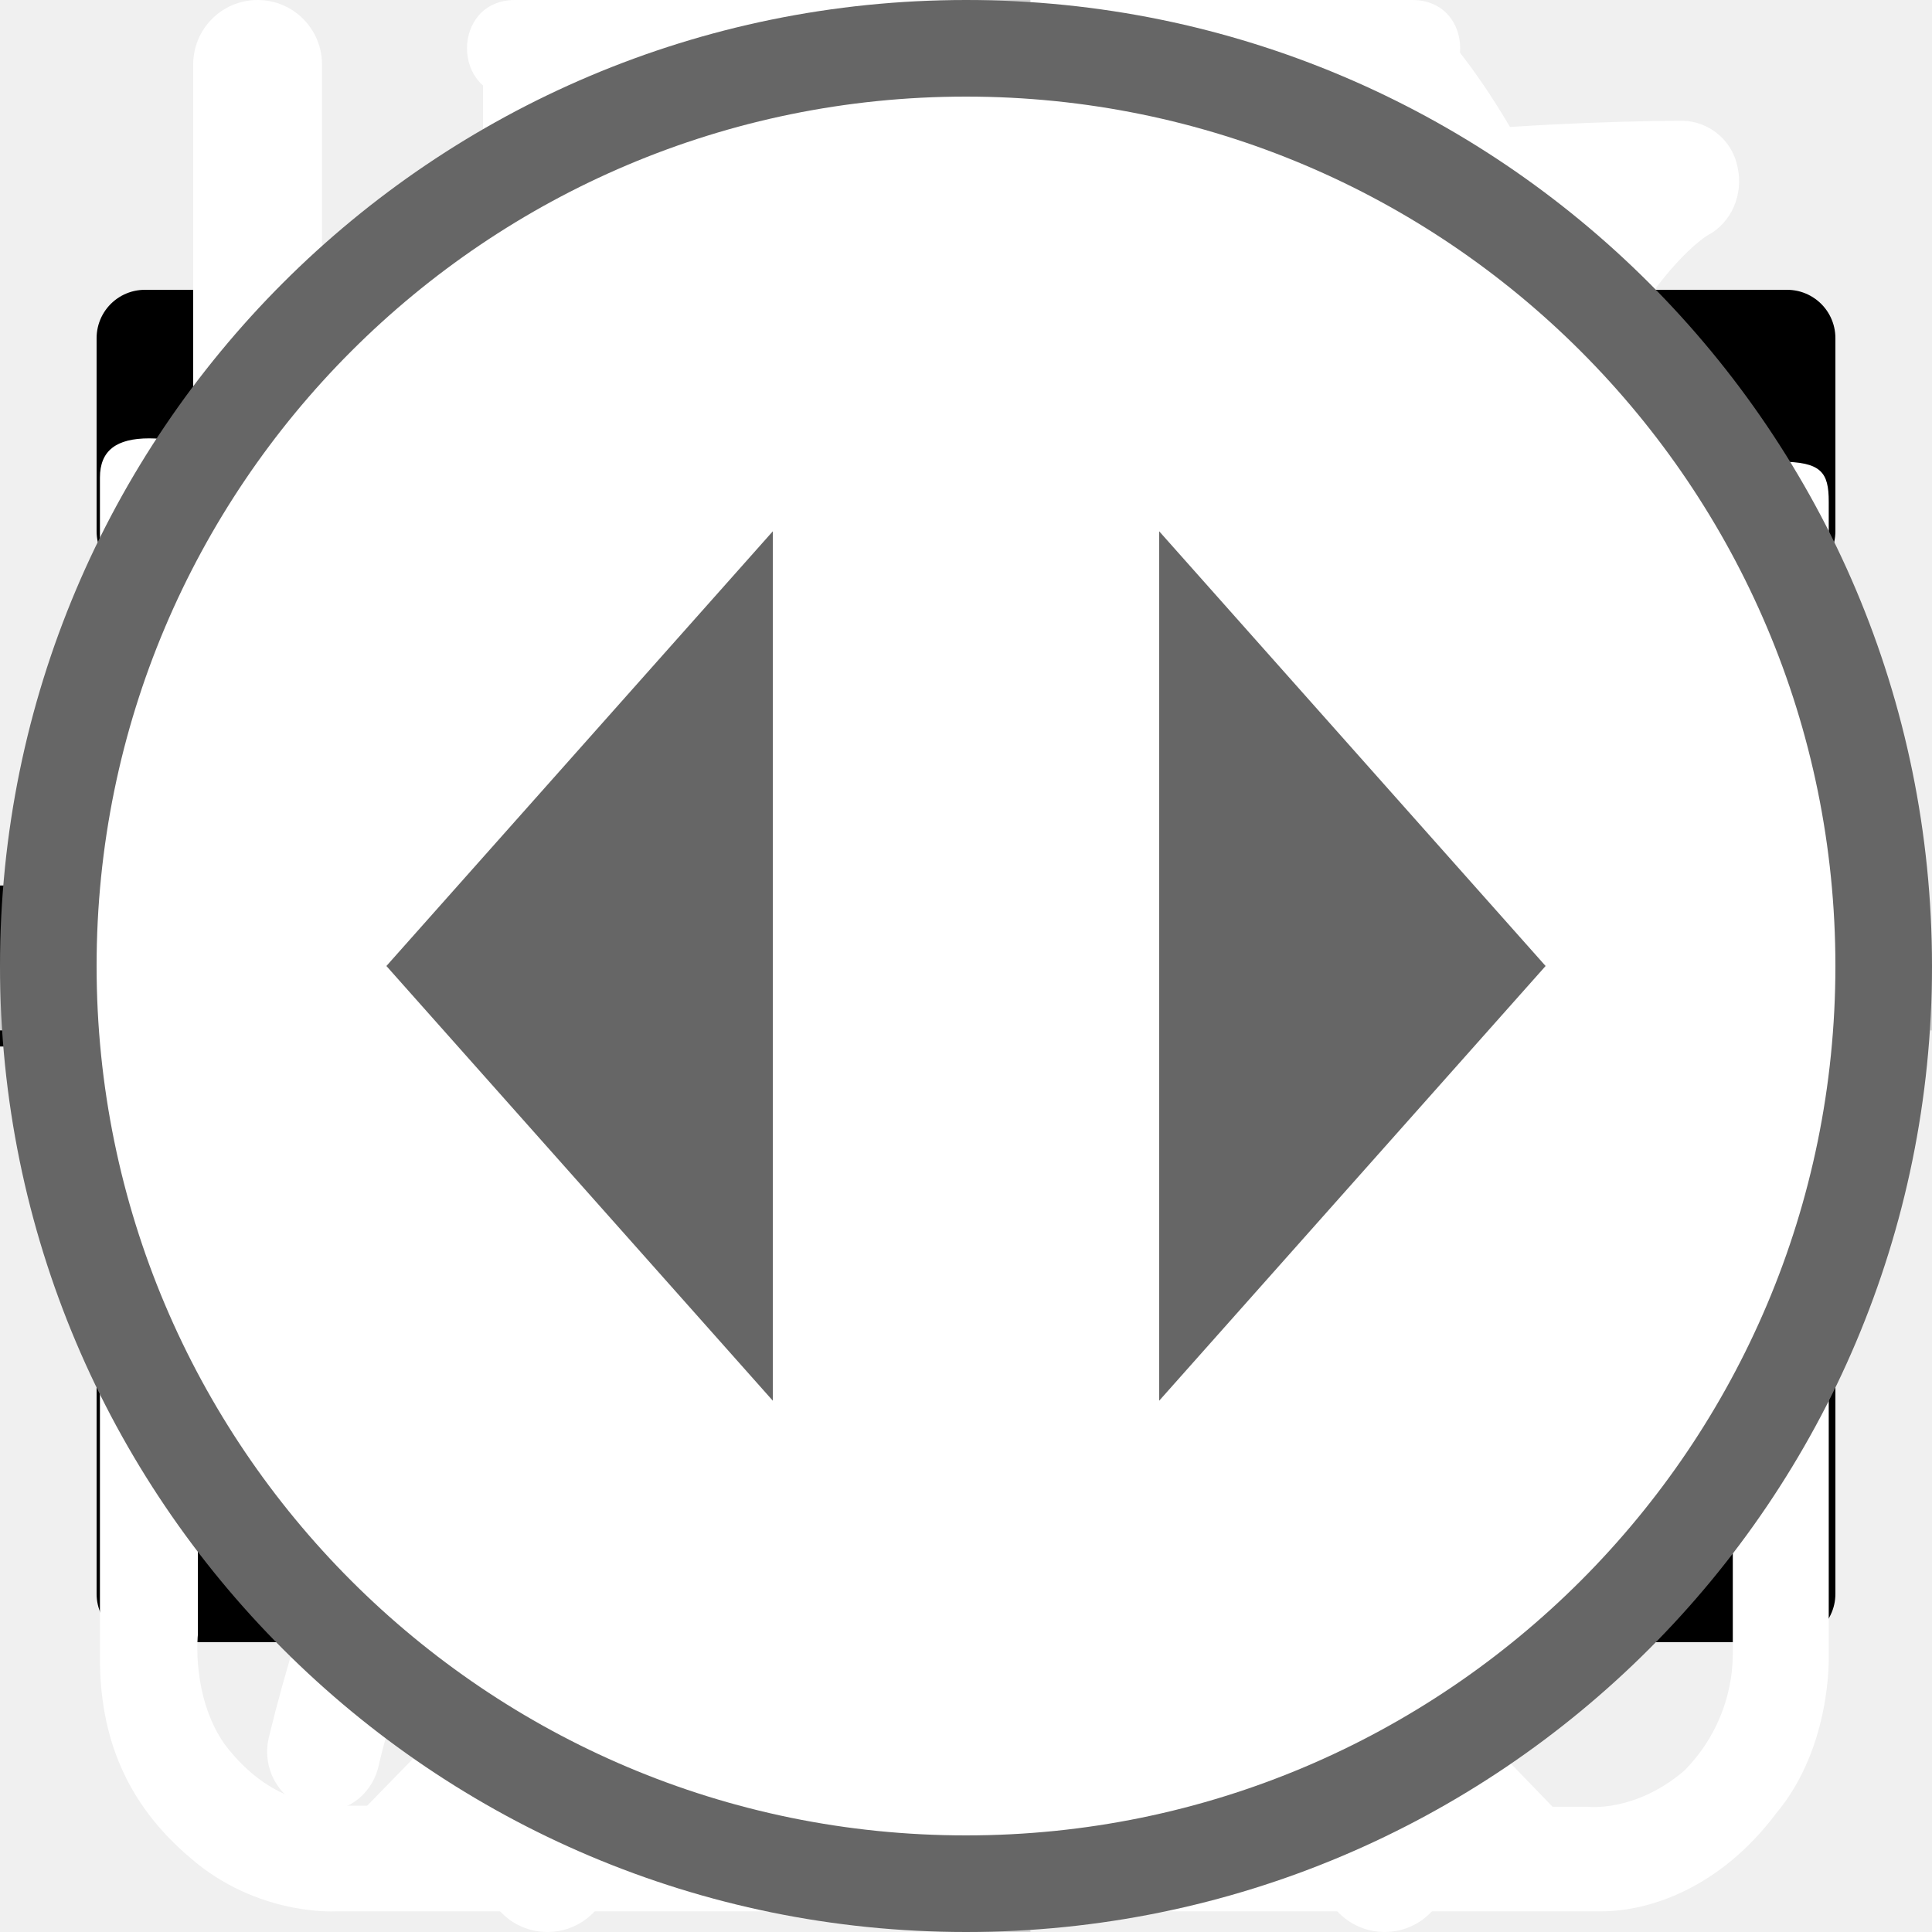
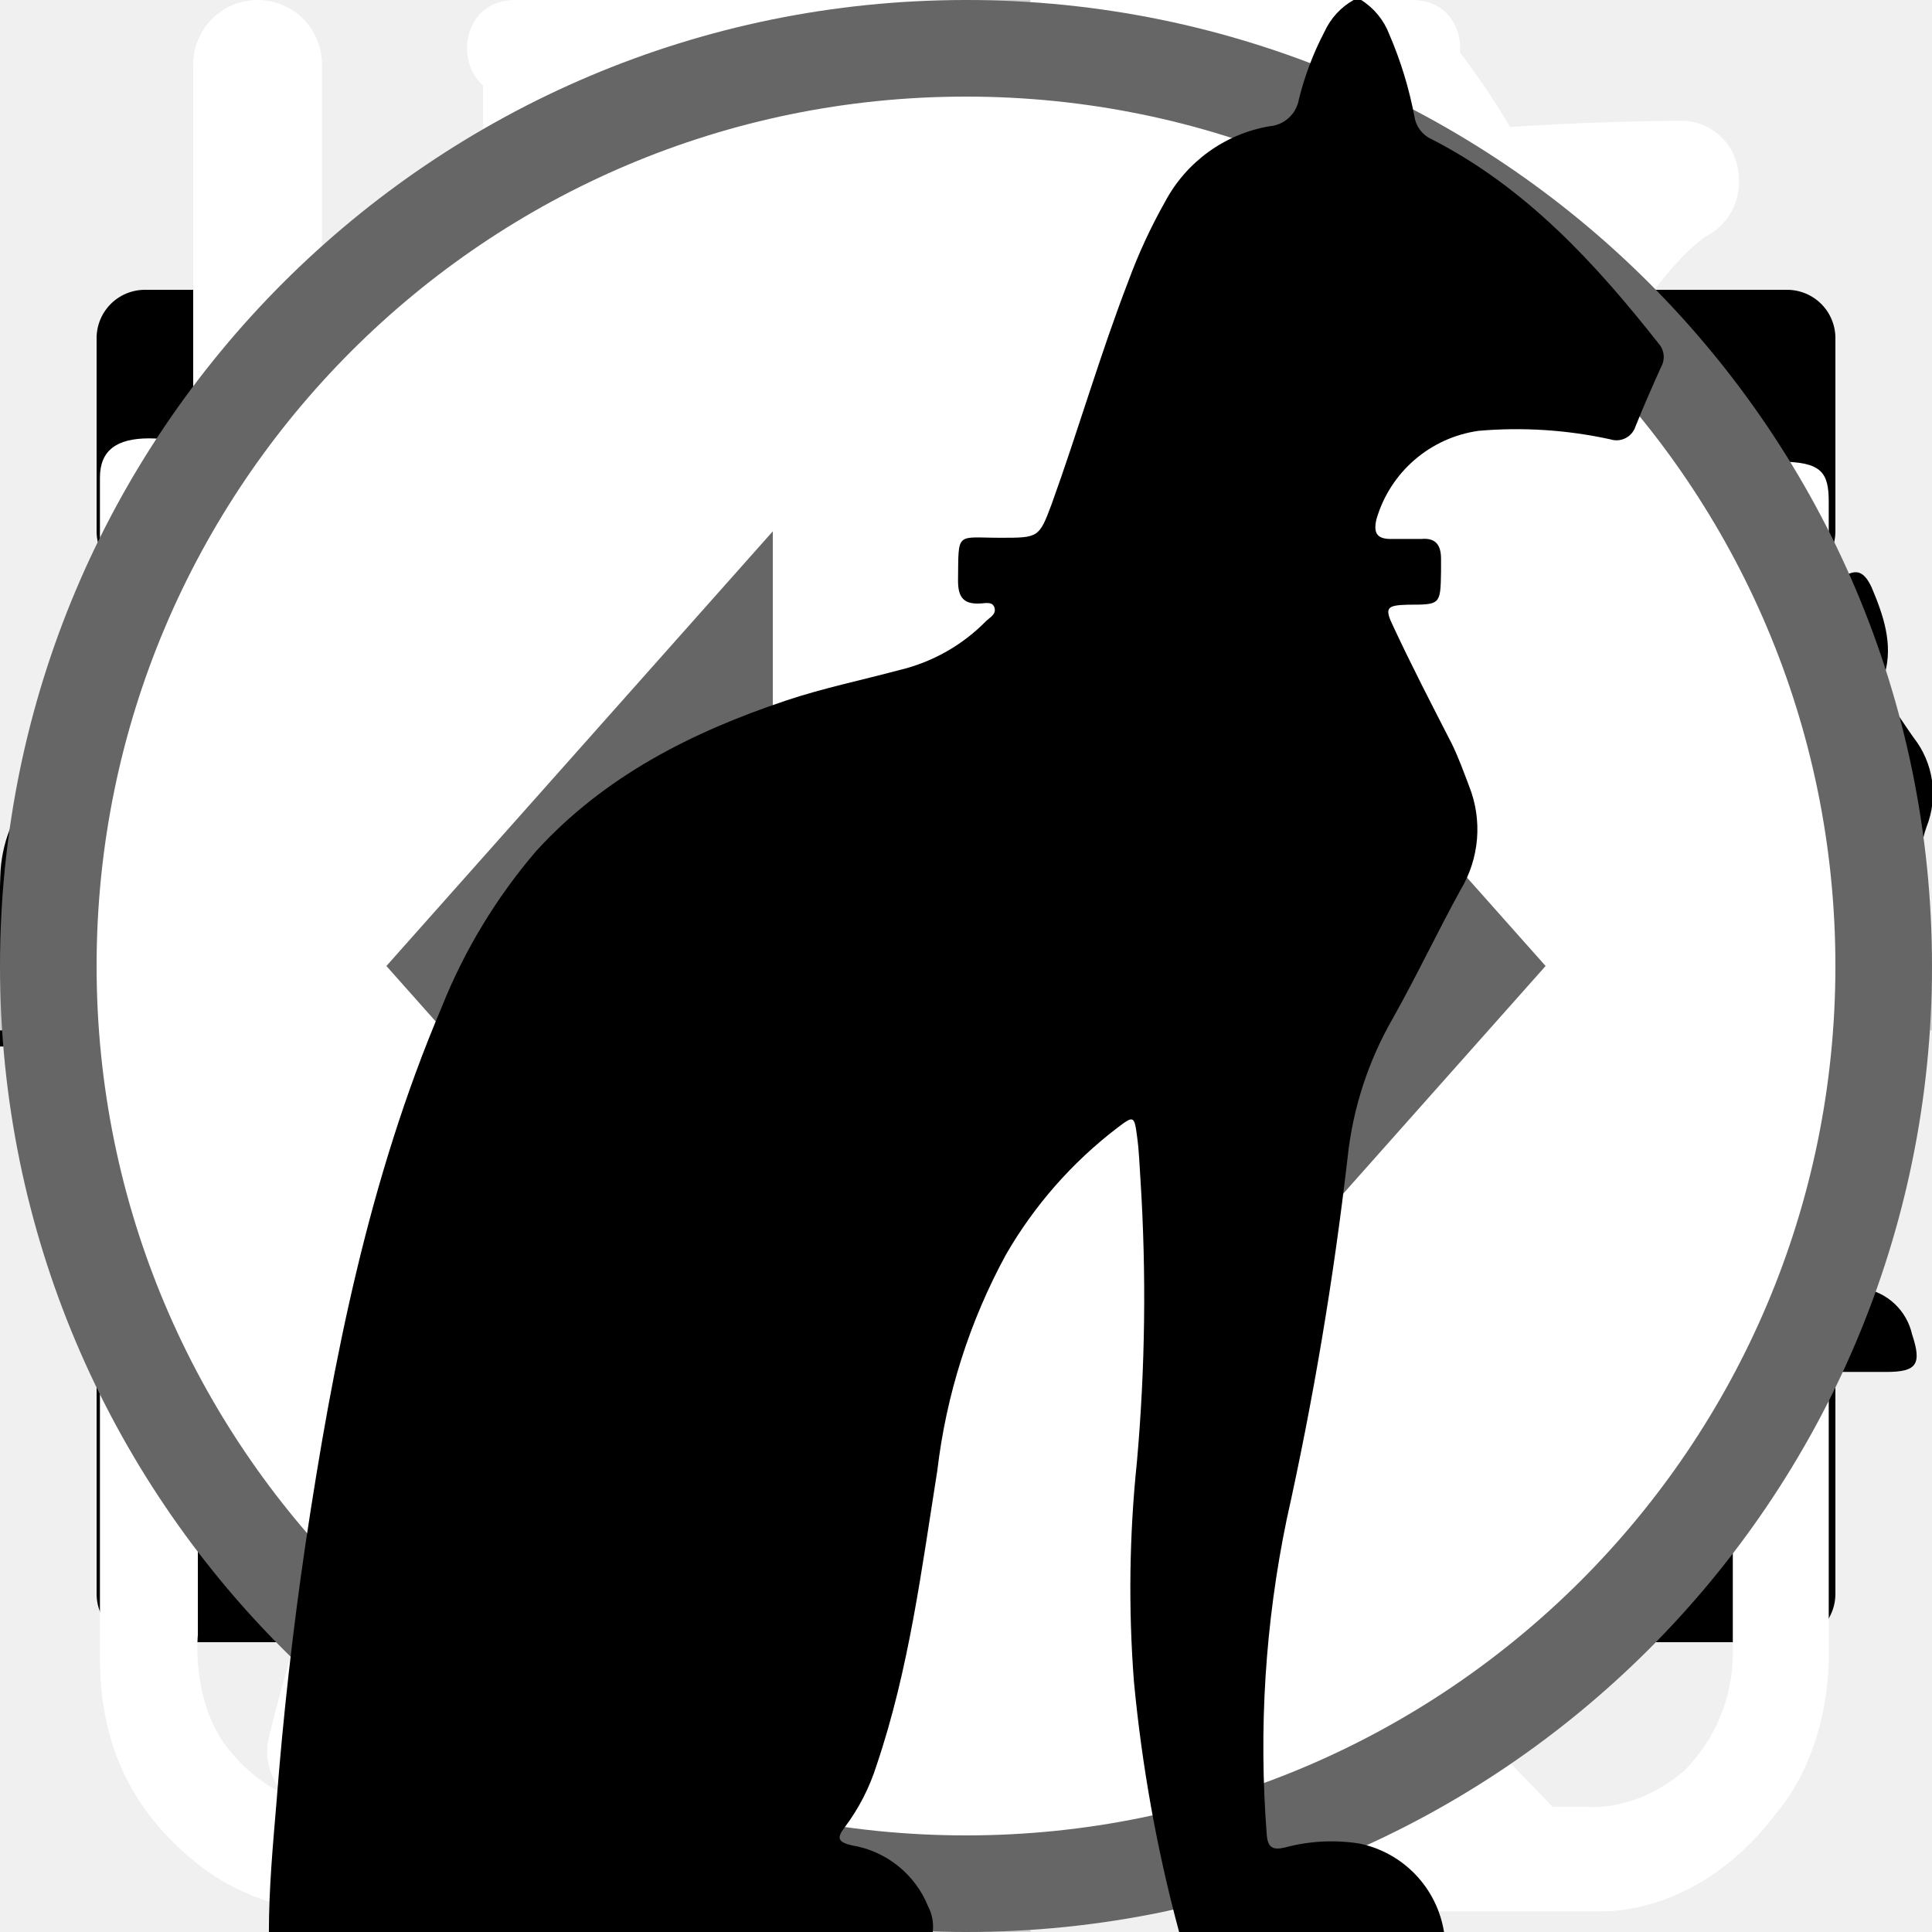
<svg xmlns="http://www.w3.org/2000/svg">
  <style>:root svg:not(:target){display:none}</style>
  <svg viewBox="0 0 24 12" fill="none" id="arrow_right">
    <path stroke="#000" stroke-width="2" d="M0 6h18" />
    <path d="m24 6-6.75 5.2v-10.4l6.75 5.2Z" fill="#000" />
  </svg>
  <svg viewBox="0 0 20 20" fill="none" id="email">
    <path d="M1.5 8.5v8h17v-8m-17-5h17v2l-8.5 6-8.5-6v-2Z" stroke="#000" stroke-linecap="round" stroke-linejoin="round" />
  </svg>
  <svg viewBox="0 0 26 32" fill="none" id="explanation_clock">
    <path d="M5.53 0c-1.06 0-1.06 1.6 0 1.6h6.64v1.6c-6.8.44-12.17 6.27-12.17 13.38 0 4.04 1.74 7.68 4.49 10.13.48.43.54 1.18.1 1.65l-1.52 1.56c-.75.7.36 1.76 1.03 1l2-2.04c.34-.34.86-.42 1.3-.21a12.6 12.6 0 0 0 11.05.06c.42-.21.96-.13 1.3.21l1.93 1.99c.68.64 1.65-.32 1.04-1l-1.45-1.5c-.44-.45-.38-1.2.11-1.64a13.54 13.54 0 0 0 4.59-10.22c0-7.11-5.4-12.95-12.21-13.36v-1.62h6.63c1.06 0 1.06-1.59 0-1.59h-14.86Zm-4.1 16.57c0-6.57 5.17-11.89 11.55-11.89 6.37 0 11.54 5.32 11.54 11.9s-5.17 11.9-11.54 11.9c-6.37 0-11.55-5.32-11.55-11.9Zm10.75-8.14c0-1.1 1.65-1.1 1.65 0v8.69a.85.85 0 0 1-.85.85.8.8 0 0 1-.8-.8v-8.74Zm-4.97 2.63a1.16 1.16 0 0 0 0-2.31 1.16 1.16 0 0 0 0 2.3v.01Zm11.54 0a1.16 1.16 0 0 0 0-2.31 1.16 1.16 0 0 0 0 2.3v.01Zm-10.38 12.67c0 1.54-2.32 1.54-2.32 0s2.32-1.54 2.32 0Zm4.61 3.46a1.16 1.16 0 1 0 .22-2.3 1.16 1.16 0 0 0-.22 2.3Zm-8.08-10.45a1.16 1.16 0 1 1-2.3.23 1.16 1.16 0 0 1 2.3-.23Zm17.3 1.16a1.16 1.16 0 1 0 .23-2.3 1.16 1.16 0 0 0-.22 2.3Zm-2.3 5.84c0 1.53-2.31 1.53-2.31 0 0-1.55 2.31-1.55 2.31 0Z" fill="#fff" />
  </svg>
  <svg viewBox="0 0 25 30" fill="none" id="explanation_food">
    <path fill-rule="evenodd" clip-rule="evenodd" d="M18.62.08a1 1 0 0 1 1.09.21c.9.91 2.1 2.88 3.06 5.92a42.6 42.6 0 0 1 1.73 12.79 1 1 0 0 1-1 1h-3.5v9a1 1 0 1 1-2 0v-28a1 1 0 0 1 .62-.92Zm1.38 17.92h2.5a39.62 39.62 0 0 0-1.64-11.19 22.4 22.4 0 0 0-.86-2.3v13.49Zm-14-18a1 1 0 0 1 1 1v28a1 1 0 1 1-2 0v-28a1 1 0 0 1 1-1Z" fill="#fff" />
    <path fill-rule="evenodd" clip-rule="evenodd" d="M1.5 0a1 1 0 0 1 1 1v5.5c0 .56.2 1.32.7 1.92.48.56 1.31 1.08 2.8 1.08a1 1 0 1 1 0 2 5.41 5.41 0 0 1-4.33-1.8 5.07 5.07 0 0 1-1.17-3.2v-5.5a1 1 0 0 1 1-1Z" fill="#fff" />
    <path fill-rule="evenodd" clip-rule="evenodd" d="M10.5 0a1 1 0 0 0-1 1v5.5c0 .56-.2 1.32-.7 1.92-.48.56-1.31 1.08-2.8 1.08a1 1 0 0 0 0 2 5.4 5.4 0 0 0 4.33-1.8 5.07 5.07 0 0 0 1.17-3.2v-5.5a1 1 0 0 0-1-1Z" fill="#fff" />
  </svg>
  <svg viewBox="0 0 30 32" fill="none" id="explanation_leaf">
    <g clip-path="url(#explanation_leaf_0)">
      <path d="M27.78 2.77a.95.95 0 0 0-.92-.77c-4.94.03-16.95.92-21.8 8.38-2.51 3.88-2.73 8.91-.64 14.96l.07.13a25.93 25.93 0 0 0-1.04 3.32 1 1 0 0 0 .72 1.19l.2.02c.43 0 .82-.32.91-.79.02-.1 2.4-10.37 10.85-16.38.44-.3.55-.93.26-1.38a.9.9 0 0 0-1.3-.28c-4.78 3.4-7.73 8-9.47 11.65-1.24-4.57-.91-8.37.99-11.3 3.74-5.76 12.62-7.15 17.98-7.45-1.15 1.8-2.41 5.1-2.41 10.93 0 3.12-.83 5.52-2.47 7.14-2.62 2.6-6.88 2.83-10 2.58-.5-.04-.96.38-1 .93a.98.98 0 0 0 .87 1.07c.62.05 1.28.08 1.98.08 3.17 0 6.87-.66 9.43-3.2 2.03-2 3.06-4.9 3.06-8.6 0-9.1 3.22-11.1 3.23-11.1.4-.21.6-.68.5-1.13Z" fill="#fff" />
    </g>
    <defs>
      <clipPath id="explanation_leaf_0">
        <path fill="#fff" d="M0 0h30v32h-30z" />
      </clipPath>
    </defs>
  </svg>
  <svg viewBox="0 0 26 29" fill="none" id="explanation_powder">
    <path d="M10.86 0c-1.63 0-2.9 1.37-2.9 3.1s1.27 3.1 2.9 3.1 2.9-1.37 2.9-3.1-1.27-3.1-2.9-3.1Zm0 1.19c1 0 1.72.84 1.72 1.91 0 1-.79 1.91-1.72 1.91-1 0-1.72-.84-1.72-1.91 0-1 .78-1.91 1.72-1.91Zm-10.86 23.7c0 1.19.4 2.19 1.36 3 1 .87 2.17.8 2.17.8h19c.78 0 1.82-.39 2.63-1.47.84-1 .79-2.37.79-2.37v-17.32c0-.44-.11-.6-.74-.6-.64 0-.7.27-.7.6v17.31a2.5 2.5 0 0 1-.73 1.74c-.74.63-1.45.54-1.45.54s-18.1 0-19-.02c-.35-.07-.91-.2-1.46-.92-.5-.72-.4-1.64-.4-1.64v-17.32c0-.46-.24-.64-.73-.64s-.74.18-.74.59v17.72Zm16.3-16.41c-1.1.24-2.18.38-4.26 2.37-2.08 2-3.62 1.91-5.16 1.82-1.54-.09-3.17-1.55-3.44-1.91-.34-.36-.9-.12-1.09.12-.15.23-.15.64.11 1 1.27 1.18 2.45 2.1 4.7 2.28a7.45 7.45 0 0 0 5.9-2.28c1.44-1.46 2.16-1.73 3.25-1.91a6.27 6.27 0 0 1 5.07 1.27c1 1.1 1.26.79 1.54.48.54-.72-.23-1.28-1.09-1.92a7.19 7.19 0 0 0-5.52-1.28l-.02-.04Zm-9.06 7.2c-1.18 0-2.08 1-2.08 2.28 0 1.28.9 2.28 2.08 2.28 1.18 0 2.08-1 2.08-2.28 0-1.28-.9-2.28-2.08-2.28Zm11.77.79c-1.54 0-2.8 1.36-2.8 3 0 1.65 1.26 3.01 2.8 3.01 1.54 0 2.8-1.36 2.8-3 0-1.65-1.26-3.01-2.8-3.01Zm0 1.45c.8 0 1.44.7 1.44 1.55 0 .87-.65 1.55-1.44 1.55-.8 0-1.45-.7-1.45-1.55 0-.86.65-1.55 1.45-1.55Z" fill="#fff" />
  </svg>
  <svg viewBox="0 0 80 83" fill="none" id="gift">
    <path d="M65.66 36.01h-51.27a3.27 3.27 0 0 1-3.26-3.27v-9.83c0-1.8 1.46-3.28 3.26-3.28h51.27c1.8 0 3.26 1.47 3.26 3.28v9.83c0 1.8-1.46 3.27-3.26 3.27Zm-51.27-13.86a.78.78 0 0 0-.76.76v9.83c0 .42.34.76.76.76h51.27c.42 0 .76-.34.76-.76v-9.83a.77.77 0 0 0-.76-.76h-51.27Z" fill="#fff" />
    <path d="M58.5 69.67h-36.96a6.3 6.3 0 0 1-6.28-6.32v-28.6a1.25 1.25 0 1 1 2.5.01v28.6a3.8 3.8 0 0 0 3.78 3.8h36.97a3.8 3.8 0 0 0 3.78-3.8v-28.6a1.25 1.25 0 1 1 2.5 0v28.6a6.3 6.3 0 0 1-6.28 6.3Z" fill="#fff" />
    <path d="M40.02 69.67c-.69 0-1.25-.57-1.25-1.26v-33.65a1.25 1.25 0 1 1 2.5 0v33.65c0 .7-.56 1.26-1.25 1.26Zm-15.6-47.53a8.15 8.15 0 0 1-3.25-11 8.06 8.06 0 0 1 10.94-3.27c5.96 3.25 9.18 12.3 9.31 12.7l-2.36.82c-.03-.08-3.03-8.53-8.14-11.3a5.56 5.56 0 0 0-7.55 2.25 5.62 5.62 0 0 0 2.24 7.6l-1.19 2.2Z" fill="#fff" />
    <path d="m55.62 22.14-1.19-2.2a5.58 5.58 0 0 0-5.3-9.85c-5.1 2.77-8.12 11.22-8.15 11.3l-2.36-.83c.14-.38 3.36-9.44 9.32-12.69a8.02 8.02 0 0 1 10.94 3.27 8.1 8.1 0 0 1-3.26 11Zm7.92 30.7h-47.03a1.25 1.25 0 0 1 0-2.51h47.03a1.25 1.25 0 0 1 0 2.51Z" fill="#fff" />
  </svg>
  <svg viewBox="0 0 20 20" fill="none" id="phone">
    <path d="M10 10h8.5m0 0-2.5-2.5m2.5 2.5-2.5 2.5m-7.5-10v5h-3v5h3v5h-2.5c-1.5 0-2.5-1-2.5-2.5v-10c0-1.5 1-2.5 2.5-2.5h2.5Z" stroke="#000" stroke-linecap="round" stroke-linejoin="round" />
  </svg>
  <svg viewBox="0 0 60 60" fill="none" id="plus">
    <path stroke="#D3D3D3" stroke-width="2" d="M31 0v60m29-29h-60" />
  </svg>
+   <svg viewBox="0 0 268 112" fill="none" id="pro_cat">
+     <path d="M246.24 11.51a30.4 30.4 0 0 1 9-9.2c2-1.4 3.2-1.4 4.4 1.2 1.6 3.8 3 7.8 1.8 12a4.59 4.59 0 0 0 .8 4.2c1.2 1.6 2.2 3.2 3.2 4.6a12.54 12.54 0 0 1 1.8 12.4 10.86 10.86 0 0 0-.4 6.2c.4 1.98.4 4.02 0 6a7.5 7.5 0 0 1-5.4 6.4 10.42 10.42 0 0 0-6.4 4 2.09 2.09 0 0 1-1.8 1c-2.4.4-8.4-5-8.4-7.4v-1.2c.2-7.2-.2-7.8-6.8-10.8a8.78 8.78 0 0 1-3.6-2.4c-1.2-1.6-2.8-1.4-4.6-.8-1.8.6-2.8 1.8-2.6 3.8.6 4.85.8 9.73.6 14.6.01.56.15 1.1.4 1.6 6.2 9 8.6 19.6 11.6 29.8 2.4 7.8 6.8 12 14.8 12.6 1.28.1 2.55.3 3.8.6a8.32 8.32 0 0 1 6.8 6.4c1.4 4.2.6 5.2-3.6 5.2h-13a6.48 6.48 0 0 1-4.6-1.6 23.39 23.39 0 0 0-6.8-4 14.53 14.53 0 0 1-6.8-5.2 57.17 57.17 0 0 0-8-9c-5.6-5.8-11.6-11.4-16.8-17.4a22.77 22.77 0 0 1-6.4-15.2c0-1.8-.4-2.6-2.4-1.8-.6.38-1.3.6-2 .6-5.6 0-8.4 3.4-10.4 8.4-1.8 4.2-4.2 8.2-6.4 12.4a20.8 20.8 0 0 0-2 8.4c0 4.8 1.2 6.4 5.6 8 2.8 1 5.4 2 6.8 4.8 1.6 3.2 1.2 4-2.2 4.2h-13.6a3.76 3.76 0 0 1-3.8-2.2l-3.6-6a12.1 12.1 0 0 1-1.4-10.8c.86-3.47.93-7.1.2-10.6a16.84 16.84 0 0 1 3.4-14c1.2-1.4 1.2-2-.8-2.4a100.13 100.13 0 0 1-23.74-8.25.2.2 0 0 1-.06-.15c-6.4-2.4-7.6-2-9.4 4.6-1.6 5.6-3.2 11.2-4.4 17-1.4 6.4.2 12.4 2.2 18.4.8 2.4 3.2 2.2 5 2.8 4 1.2 7.4 2.8 9 7 1.4 3.2 1.2 3.6-2.2 3.6-3.4 0-6.8-.2-10.4 0-3.04.06-6-.93-8.4-2.8-9.6-6.4-12.4-16.2-13.2-26.8-.4-6.6-4-11.8-8.2-16.8-.8-1-1.6-1.4-2.8-.6a88.62 88.62 0 0 1-13.4 6 53.42 53.42 0 0 0-24.4 17.6 21.26 21.26 0 0 0-4.4 10.2c-.6 3.6.4 5.2 4 6.2s5.4 3 5.8 6.8c.2 1.6-.4 2.4-2 2.4h-16.2a3.3 3.3 0 0 1-2.6-1.6c-2.52-3.1-3.86-7-3.8-11-.1-6.9.5-13.8 1.8-20.6a12.6 12.6 0 0 1 6.8-9.6c11.8-5.6 18-16.2 23.6-27.2 1.2-2.2.2-2.6-1.8-2.4-5.6.78-10.9 2.98-15.4 6.4-5.9 4.3-11.45 9.05-16.6 14.2a33.34 33.34 0 0 1-20.6 9.8c-14.6.8-21.4-7.4-20.8-20.6.13-4.5 1.83-8.81 4.8-12.2a8.5 8.5 0 0 1 9-3c3 .8 3.8 2.4 2.6 5.4-.6 1.2-1.4 2.2-2 3.4a15 15 0 0 0-2 4c-2.2 6 .8 10.2 7 10.8 6.6.6 12-2.2 17-6.2a89.88 89.88 0 0 0 16-16.6 41.58 41.58 0 0 1 28.8-16.2c4.6-.6 8.6-2.6 13-3.8a83.01 83.01 0 0 1 25.4-3.6 26 26 0 0 0 11.6-2.2c9.8-4 20-4 30.2-2 8 1.6 16 3.6 23.8 5.6 4.64.87 9.41.73 14-.4a135.6 135.6 0 0 1 26.8-4c5.92-.28 11.83.88 17.2 3.4 4 1.8 4 1.8 3 5.6Z" fill="#000" />
+   </svg>
  <svg viewBox="0 0 40 40" fill="none" id="slider_button">
    <rect x="1" y="1" width="38" height="38" rx="19" fill="#fff" />
    <rect x="1" y="1" width="38" height="38" rx="19" stroke="#666" stroke-width="2" />
    <path d="m16 11-8 9 8 9v-18Zm16 9-8-9v18l8-9Z" fill="#666" />
  </svg>
+   <svg viewBox="0 0 140 194" fill="none" id="slim_cat">
+     <path d="M109.68 0h-.76a7 7 0 0 0-2.92 3.18c-1.13 2.16-2 4.45-2.58 6.82a3.26 3.26 0 0 1-2.96 2.68 14.68 14.68 0 0 0-10.46 7.56 54.62 54.62 0 0 0-3.7 8c-2.84 7.36-5.02 14.96-7.7 22.38-1.26 3.38-1.32 3.38-5.12 3.38-4.54 0-4.22-.7-4.28 4.3 0 1.58.48 2.38 2.16 2.3.52 0 1.3-.26 1.5.42.2.68-.48.98-.88 1.38a18 18 0 0 1-8.66 4.88c-3.8 1.02-7.68 1.82-11.38 3.06-9.5 3.18-18.28 7.62-25.12 15.14a56 56 0 0 0-9.48 15.68c-7.34 17.28-10.9 35.48-13.66 53.86a375.77 375.77 0 0 0-2.92 26c-.36 4.28-.76 8.62-.76 12.98h66.66a4.36 4.36 0 0 0-.46-2.56 10 10 0 0 0-7.66-6.14c-1.4-.32-1.56-.74-.7-1.84a20.7 20.7 0 0 0 3.18-6.2c3.26-9.62 4.52-19.66 6.1-29.6a60 60 0 0 1 6.88-21.66 43.2 43.2 0 0 1 11.18-12.74c1.66-1.26 1.72-1.26 2 .88.2 1.42.24 2.88.34 4.32.6 9.45.48 18.93-.36 28.36-.76 7.31-.86 14.67-.3 22 .8 8.5 2.31 16.93 4.54 25.18h26.6a10.82 10.82 0 0 0-8.48-8.88 18 18 0 0 0-7.52.4c-1.2.28-1.7 0-1.8-1.3a112.7 112.7 0 0 1 2-31.64c2.67-12 4.71-24.14 6.12-36.36a35.5 35.5 0 0 1 4.56-14c2.38-4.24 4.46-8.64 6.8-12.9a11.75 11.75 0 0 0 .84-10.38c-.54-1.42-1.06-2.86-1.72-4.22-2-3.9-4-7.76-5.84-11.7-.98-2-.76-2.24 1.42-2.3 3.26 0 3.26 0 3.32-3.28v-1.32c0-1.38-.52-2.14-2-2h-3.04c-1.38 0-1.78-.58-1.44-2a12.48 12.48 0 0 1 10.26-8.86 44 44 0 0 1 13.24.86 2 2 0 0 0 2.5-1.28c.8-2 1.68-4 2.58-6a2 2 0 0 0-.2-2.28c-6.4-8.12-13.34-15.7-22.8-20.56a2.98 2.98 0 0 1-1.76-2.24 39.16 39.16 0 0 0-2.54-8.32 7 7 0 0 0-2.82-3.44Z" fill="#000" />
+   </svg>
</svg>
